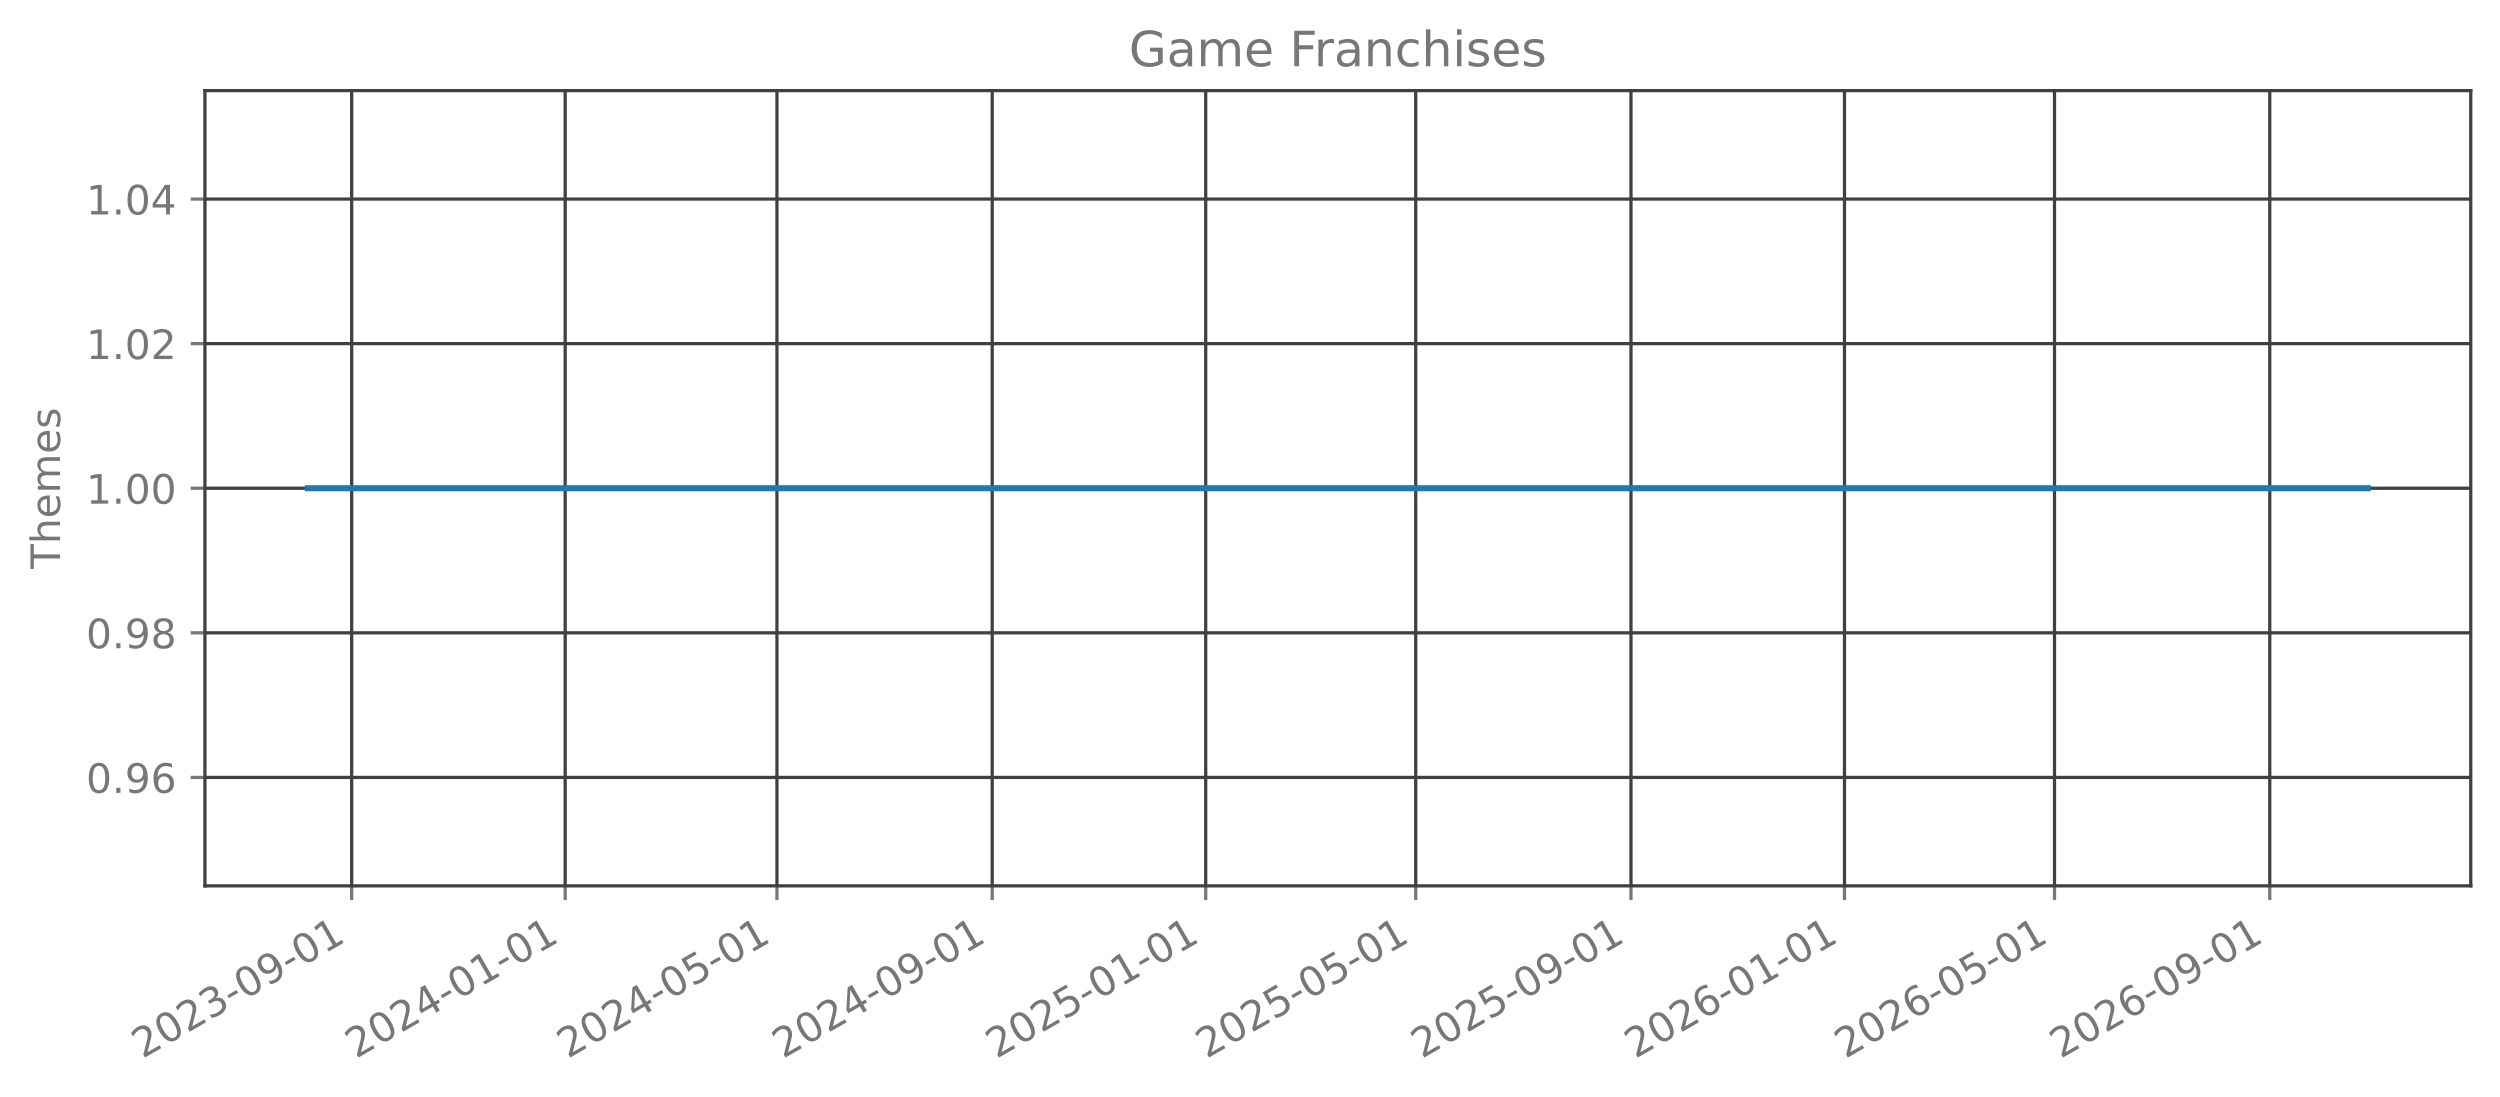
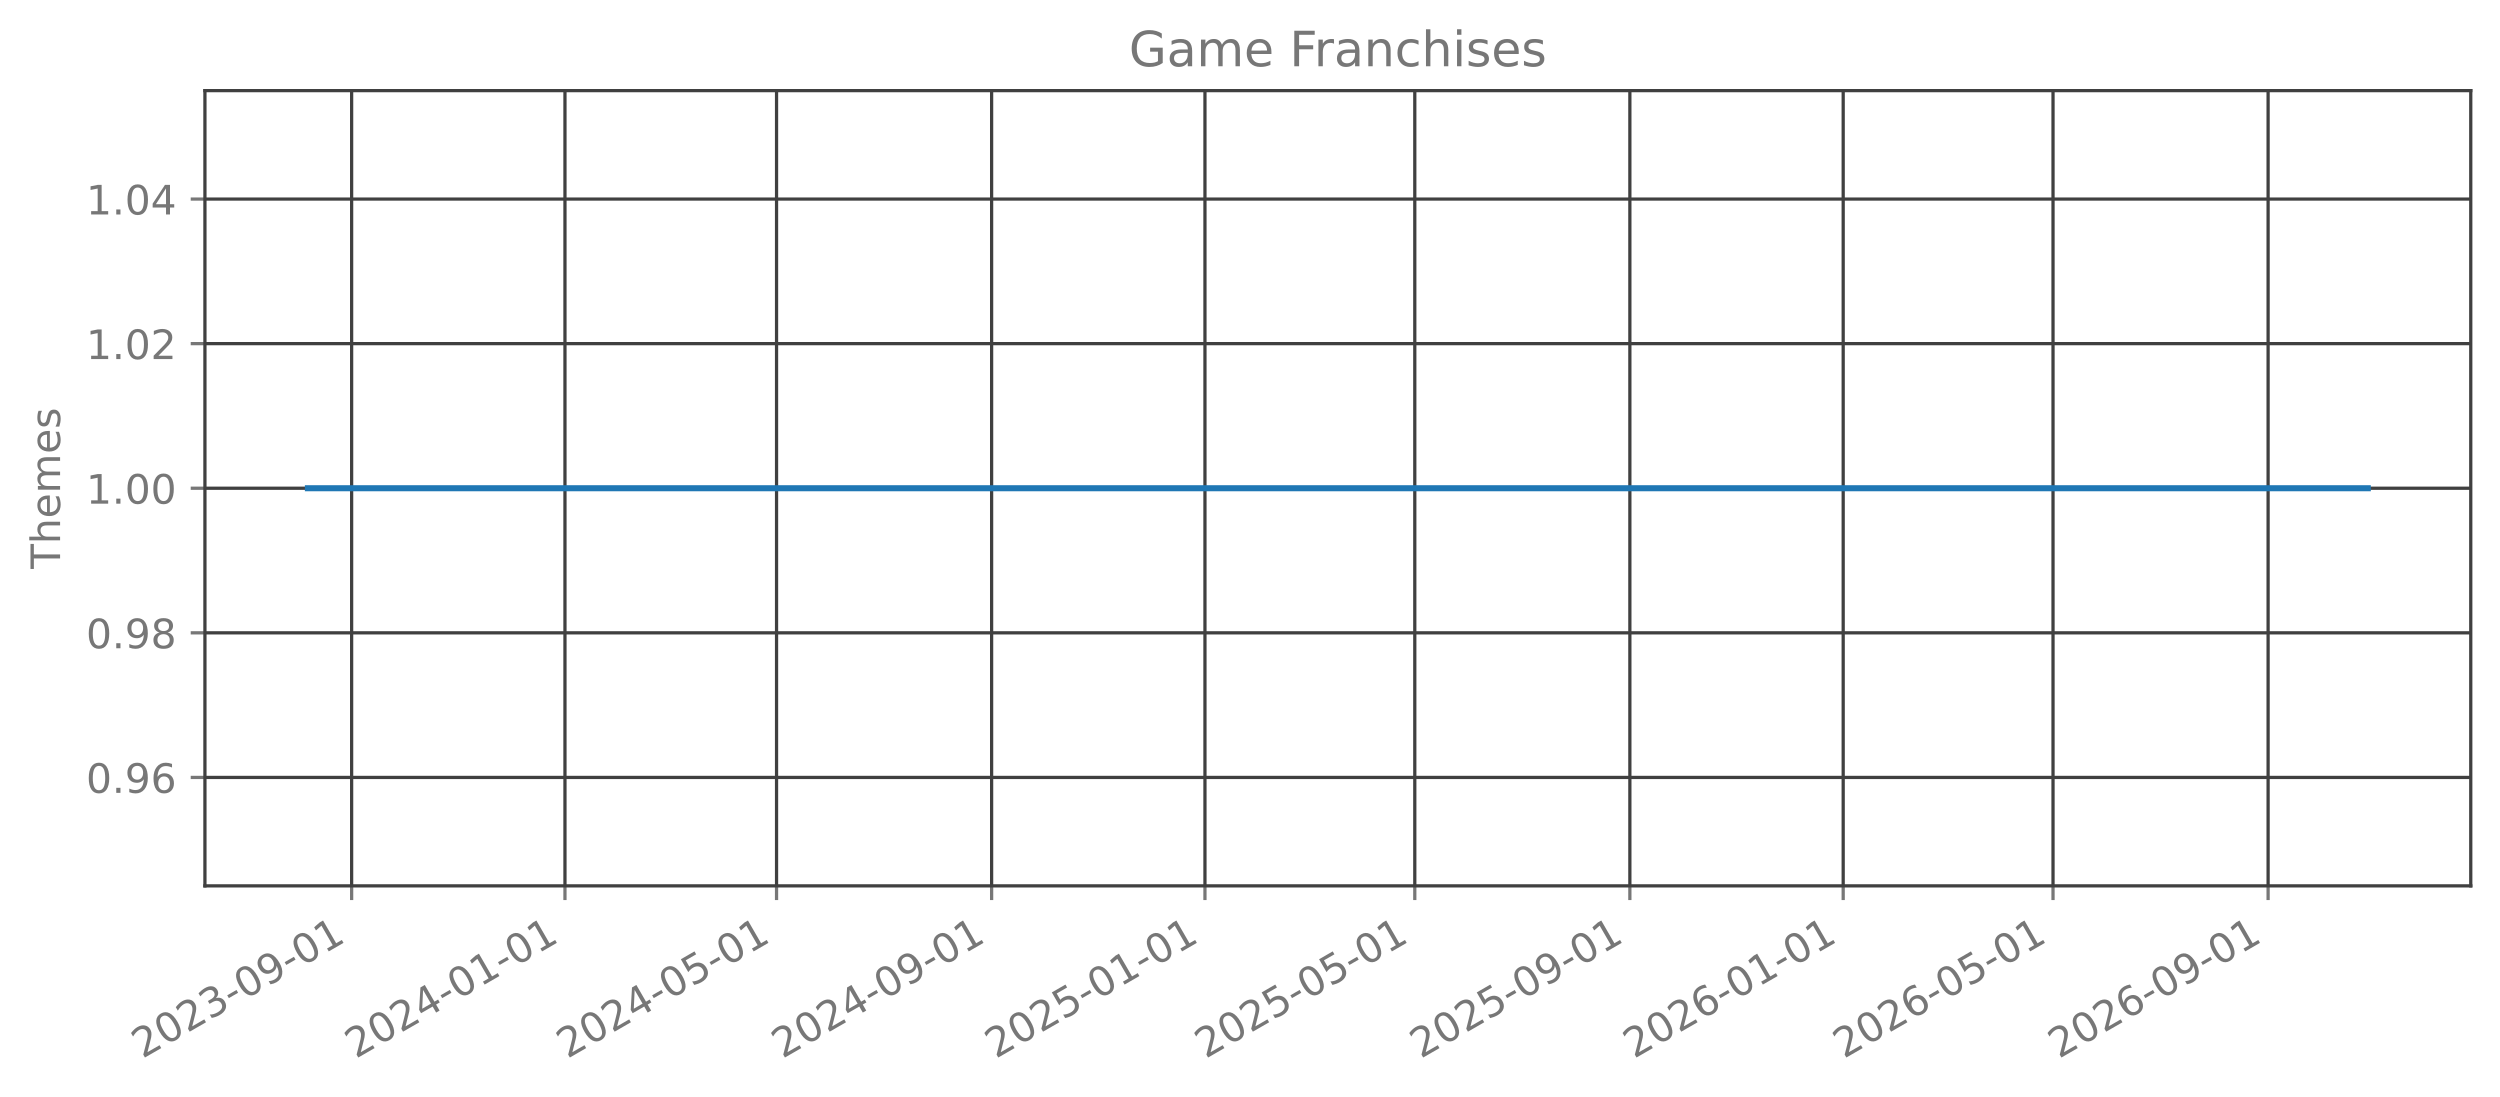
<svg xmlns="http://www.w3.org/2000/svg" xmlns:xlink="http://www.w3.org/1999/xlink" width="615.666pt" height="270.076pt" viewBox="0 0 615.666 270.076" version="1.1">
  <defs>
    <style type="text/css">*{stroke-linejoin: round; stroke-linecap: butt}</style>
  </defs>
  <g id="figure_1">
    <g id="patch_1">
      <path d="M 0 270.076  L 615.666 270.076  L 615.666 -0  L 0 -0  L 0 270.076  z " style="fill: none; opacity: 0" />
    </g>
    <g id="axes_1">
      <g id="patch_2">
        <path d="M 50.466 218.158  L 608.466 218.158  L 608.466 22.318  L 50.466 22.318  L 50.466 218.158  z " style="fill: none; opacity: 0" />
      </g>
      <g id="matplotlib.axis_1">
        <g id="xtick_1">
          <g id="line2d_1">
-             <path d="M 86.605 218.158  L 86.605 22.318  " clip-path="url(#p395d0e763a)" style="fill: none; stroke: #404040; stroke-width: 0.8; stroke-linecap: square" />
+             <path d="M 86.596 218.158  L 86.596 22.318  " clip-path="url(#p6edaef3e6e)" style="fill: none; stroke: #404040; stroke-width: 0.8; stroke-linecap: square" />
          </g>
          <g id="line2d_2">
            <defs>
-               <path id="mf30e798f87" d="M 0 0  L 0 3.5  " style="stroke: #777777; stroke-width: 0.8" />
+               <path id="ma6d4cbe0a0" d="M 0 0  L 0 3.5  " style="stroke: #777777; stroke-width: 0.8" />
            </defs>
            <g>
-               <use xlink:href="#mf30e798f87" x="86.605" y="218.158" style="fill: #777777; stroke: #777777; stroke-width: 0.8" />
+               <use xlink:href="#ma6d4cbe0a0" x="86.596" y="218.158" style="fill: #777777; stroke: #777777; stroke-width: 0.8" />
            </g>
          </g>
          <g id="text_1">
-             <g style="fill: #777777" transform="translate(35.07396 260.7957) rotate(-30) scale(0.1 -0.1)">
+             <g style="fill: #777777" transform="translate(35.06481 260.7957) rotate(-30) scale(0.1 -0.1)">
              <defs>
                <path id="DejaVuSans-15" d="M 1228 531  L 3431 531  L 3431 0  L 469 0  L 469 531  Q 828 903 1448 1529  Q 2069 2156 2228 2338  Q 2531 2678 2651 2914  Q 2772 3150 2772 3378  Q 2772 3750 2511 3984  Q 2250 4219 1831 4219  Q 1534 4219 1204 4116  Q 875 4013 500 3803  L 500 4441  Q 881 4594 1212 4672  Q 1544 4750 1819 4750  Q 2544 4750 2975 4387  Q 3406 4025 3406 3419  Q 3406 3131 3298 2873  Q 3191 2616 2906 2266  Q 2828 2175 2409 1742  Q 1991 1309 1228 531  z " transform="scale(0.015625)" />
                <path id="DejaVuSans-13" d="M 2034 4250  Q 1547 4250 1301 3770  Q 1056 3291 1056 2328  Q 1056 1369 1301 889  Q 1547 409 2034 409  Q 2525 409 2770 889  Q 3016 1369 3016 2328  Q 3016 3291 2770 3770  Q 2525 4250 2034 4250  z M 2034 4750  Q 2819 4750 3233 4129  Q 3647 3509 3647 2328  Q 3647 1150 3233 529  Q 2819 -91 2034 -91  Q 1250 -91 836 529  Q 422 1150 422 2328  Q 422 3509 836 4129  Q 1250 4750 2034 4750  z " transform="scale(0.015625)" />
                <path id="DejaVuSans-16" d="M 2597 2516  Q 3050 2419 3304 2112  Q 3559 1806 3559 1356  Q 3559 666 3084 287  Q 2609 -91 1734 -91  Q 1441 -91 1130 -33  Q 819 25 488 141  L 488 750  Q 750 597 1062 519  Q 1375 441 1716 441  Q 2309 441 2620 675  Q 2931 909 2931 1356  Q 2931 1769 2642 2001  Q 2353 2234 1838 2234  L 1294 2234  L 1294 2753  L 1863 2753  Q 2328 2753 2575 2939  Q 2822 3125 2822 3475  Q 2822 3834 2567 4026  Q 2313 4219 1838 4219  Q 1578 4219 1281 4162  Q 984 4106 628 3988  L 628 4550  Q 988 4650 1302 4700  Q 1616 4750 1894 4750  Q 2613 4750 3031 4423  Q 3450 4097 3450 3541  Q 3450 3153 3228 2886  Q 3006 2619 2597 2516  z " transform="scale(0.015625)" />
                <path id="DejaVuSans-10" d="M 313 2009  L 1997 2009  L 1997 1497  L 313 1497  L 313 2009  z " transform="scale(0.015625)" />
                <path id="DejaVuSans-1c" d="M 703 97  L 703 672  Q 941 559 1184 500  Q 1428 441 1663 441  Q 2288 441 2617 861  Q 2947 1281 2994 2138  Q 2813 1869 2534 1725  Q 2256 1581 1919 1581  Q 1219 1581 811 2004  Q 403 2428 403 3163  Q 403 3881 828 4315  Q 1253 4750 1959 4750  Q 2769 4750 3195 4129  Q 3622 3509 3622 2328  Q 3622 1225 3098 567  Q 2575 -91 1691 -91  Q 1453 -91 1209 -44  Q 966 3 703 97  z M 1959 2075  Q 2384 2075 2632 2365  Q 2881 2656 2881 3163  Q 2881 3666 2632 3958  Q 2384 4250 1959 4250  Q 1534 4250 1286 3958  Q 1038 3666 1038 3163  Q 1038 2656 1286 2365  Q 1534 2075 1959 2075  z " transform="scale(0.015625)" />
                <path id="DejaVuSans-14" d="M 794 531  L 1825 531  L 1825 4091  L 703 3866  L 703 4441  L 1819 4666  L 2450 4666  L 2450 531  L 3481 531  L 3481 0  L 794 0  L 794 531  z " transform="scale(0.015625)" />
              </defs>
              <use xlink:href="#DejaVuSans-15" />
              <use xlink:href="#DejaVuSans-13" transform="translate(63.625 0)" />
              <use xlink:href="#DejaVuSans-15" transform="translate(127.25 0)" />
              <use xlink:href="#DejaVuSans-16" transform="translate(190.875 0)" />
              <use xlink:href="#DejaVuSans-10" transform="translate(254.5 0)" />
              <use xlink:href="#DejaVuSans-13" transform="translate(290.5781 0)" />
              <use xlink:href="#DejaVuSans-1c" transform="translate(354.2031 0)" />
              <use xlink:href="#DejaVuSans-10" transform="translate(417.8281 0)" />
              <use xlink:href="#DejaVuSans-13" transform="translate(453.9062 0)" />
              <use xlink:href="#DejaVuSans-14" transform="translate(517.5312 0)" />
            </g>
          </g>
        </g>
        <g id="xtick_2">
          <g id="line2d_3">
-             <path d="M 139.185 218.158  L 139.185 22.318  " clip-path="url(#p395d0e763a)" style="fill: none; stroke: #404040; stroke-width: 0.8; stroke-linecap: square" />
+             <path d="M 139.131 218.158  L 139.131 22.318  " clip-path="url(#p6edaef3e6e)" style="fill: none; stroke: #404040; stroke-width: 0.8; stroke-linecap: square" />
          </g>
          <g id="line2d_4">
            <g>
-               <use xlink:href="#mf30e798f87" x="139.185" y="218.158" style="fill: #777777; stroke: #777777; stroke-width: 0.8" />
+               <use xlink:href="#ma6d4cbe0a0" x="139.131" y="218.158" style="fill: #777777; stroke: #777777; stroke-width: 0.8" />
            </g>
          </g>
          <g id="text_2">
-             <g style="fill: #777777" transform="translate(87.65448 260.7957) rotate(-30) scale(0.1 -0.1)">
+             <g style="fill: #777777" transform="translate(87.6007 260.7957) rotate(-30) scale(0.1 -0.1)">
              <defs>
                <path id="DejaVuSans-17" d="M 2419 4116  L 825 1625  L 2419 1625  L 2419 4116  z M 2253 4666  L 3047 4666  L 3047 1625  L 3713 1625  L 3713 1100  L 3047 1100  L 3047 0  L 2419 0  L 2419 1100  L 313 1100  L 313 1709  L 2253 4666  z " transform="scale(0.015625)" />
              </defs>
              <use xlink:href="#DejaVuSans-15" />
              <use xlink:href="#DejaVuSans-13" transform="translate(63.625 0)" />
              <use xlink:href="#DejaVuSans-15" transform="translate(127.25 0)" />
              <use xlink:href="#DejaVuSans-17" transform="translate(190.875 0)" />
              <use xlink:href="#DejaVuSans-10" transform="translate(254.5 0)" />
              <use xlink:href="#DejaVuSans-13" transform="translate(290.5781 0)" />
              <use xlink:href="#DejaVuSans-14" transform="translate(354.2031 0)" />
              <use xlink:href="#DejaVuSans-10" transform="translate(417.8281 0)" />
              <use xlink:href="#DejaVuSans-13" transform="translate(453.9062 0)" />
              <use xlink:href="#DejaVuSans-14" transform="translate(517.5312 0)" />
            </g>
          </g>
        </g>
        <g id="xtick_3">
          <g id="line2d_5">
-             <path d="M 191.335 218.158  L 191.335 22.318  " clip-path="url(#p395d0e763a)" style="fill: none; stroke: #404040; stroke-width: 0.8; stroke-linecap: square" />
+             <path d="M 191.237 218.158  L 191.237 22.318  " clip-path="url(#p6edaef3e6e)" style="fill: none; stroke: #404040; stroke-width: 0.8; stroke-linecap: square" />
          </g>
          <g id="line2d_6">
            <g>
-               <use xlink:href="#mf30e798f87" x="191.335" y="218.158" style="fill: #777777; stroke: #777777; stroke-width: 0.8" />
+               <use xlink:href="#ma6d4cbe0a0" x="191.237" y="218.158" style="fill: #777777; stroke: #777777; stroke-width: 0.8" />
            </g>
          </g>
          <g id="text_3">
-             <g style="fill: #777777" transform="translate(139.804 260.7957) rotate(-30) scale(0.1 -0.1)">
+             <g style="fill: #777777" transform="translate(139.706 260.7957) rotate(-30) scale(0.1 -0.1)">
              <defs>
                <path id="DejaVuSans-18" d="M 691 4666  L 3169 4666  L 3169 4134  L 1269 4134  L 1269 2991  Q 1406 3038 1543 3061  Q 1681 3084 1819 3084  Q 2600 3084 3056 2656  Q 3513 2228 3513 1497  Q 3513 744 3044 326  Q 2575 -91 1722 -91  Q 1428 -91 1123 -41  Q 819 9 494 109  L 494 744  Q 775 591 1075 516  Q 1375 441 1709 441  Q 2250 441 2565 725  Q 2881 1009 2881 1497  Q 2881 1984 2565 2268  Q 2250 2553 1709 2553  Q 1456 2553 1204 2497  Q 953 2441 691 2322  L 691 4666  z " transform="scale(0.015625)" />
              </defs>
              <use xlink:href="#DejaVuSans-15" />
              <use xlink:href="#DejaVuSans-13" transform="translate(63.625 0)" />
              <use xlink:href="#DejaVuSans-15" transform="translate(127.25 0)" />
              <use xlink:href="#DejaVuSans-17" transform="translate(190.875 0)" />
              <use xlink:href="#DejaVuSans-10" transform="translate(254.5 0)" />
              <use xlink:href="#DejaVuSans-13" transform="translate(290.5781 0)" />
              <use xlink:href="#DejaVuSans-18" transform="translate(354.2031 0)" />
              <use xlink:href="#DejaVuSans-10" transform="translate(417.8281 0)" />
              <use xlink:href="#DejaVuSans-13" transform="translate(453.9062 0)" />
              <use xlink:href="#DejaVuSans-14" transform="translate(517.5312 0)" />
            </g>
          </g>
        </g>
        <g id="xtick_4">
          <g id="line2d_7">
-             <path d="M 244.346 218.158  L 244.346 22.318  " clip-path="url(#p395d0e763a)" style="fill: none; stroke: #404040; stroke-width: 0.8; stroke-linecap: square" />
+             <path d="M 244.203 218.158  L 244.203 22.318  " clip-path="url(#p6edaef3e6e)" style="fill: none; stroke: #404040; stroke-width: 0.8; stroke-linecap: square" />
          </g>
          <g id="line2d_8">
            <g>
-               <use xlink:href="#mf30e798f87" x="244.346" y="218.158" style="fill: #777777; stroke: #777777; stroke-width: 0.8" />
+               <use xlink:href="#ma6d4cbe0a0" x="244.203" y="218.158" style="fill: #777777; stroke: #777777; stroke-width: 0.8" />
            </g>
          </g>
          <g id="text_4">
-             <g style="fill: #777777" transform="translate(192.8155 260.7957) rotate(-30) scale(0.1 -0.1)">
+             <g style="fill: #777777" transform="translate(192.6725 260.7957) rotate(-30) scale(0.1 -0.1)">
              <use xlink:href="#DejaVuSans-15" />
              <use xlink:href="#DejaVuSans-13" transform="translate(63.625 0)" />
              <use xlink:href="#DejaVuSans-15" transform="translate(127.25 0)" />
              <use xlink:href="#DejaVuSans-17" transform="translate(190.875 0)" />
              <use xlink:href="#DejaVuSans-10" transform="translate(254.5 0)" />
              <use xlink:href="#DejaVuSans-13" transform="translate(290.5781 0)" />
              <use xlink:href="#DejaVuSans-1c" transform="translate(354.2031 0)" />
              <use xlink:href="#DejaVuSans-10" transform="translate(417.8281 0)" />
              <use xlink:href="#DejaVuSans-13" transform="translate(453.9062 0)" />
              <use xlink:href="#DejaVuSans-14" transform="translate(517.5312 0)" />
            </g>
          </g>
        </g>
        <g id="xtick_5">
          <g id="line2d_9">
-             <path d="M 296.927 218.158  L 296.927 22.318  " clip-path="url(#p395d0e763a)" style="fill: none; stroke: #404040; stroke-width: 0.8; stroke-linecap: square" />
+             <path d="M 296.739 218.158  L 296.739 22.318  " clip-path="url(#p6edaef3e6e)" style="fill: none; stroke: #404040; stroke-width: 0.8; stroke-linecap: square" />
          </g>
          <g id="line2d_10">
            <g>
-               <use xlink:href="#mf30e798f87" x="296.927" y="218.158" style="fill: #777777; stroke: #777777; stroke-width: 0.8" />
+               <use xlink:href="#ma6d4cbe0a0" x="296.739" y="218.158" style="fill: #777777; stroke: #777777; stroke-width: 0.8" />
            </g>
          </g>
          <g id="text_5">
-             <g style="fill: #777777" transform="translate(245.396 260.7957) rotate(-30) scale(0.1 -0.1)">
+             <g style="fill: #777777" transform="translate(245.2084 260.7957) rotate(-30) scale(0.1 -0.1)">
              <use xlink:href="#DejaVuSans-15" />
              <use xlink:href="#DejaVuSans-13" transform="translate(63.625 0)" />
              <use xlink:href="#DejaVuSans-15" transform="translate(127.25 0)" />
              <use xlink:href="#DejaVuSans-18" transform="translate(190.875 0)" />
              <use xlink:href="#DejaVuSans-10" transform="translate(254.5 0)" />
              <use xlink:href="#DejaVuSans-13" transform="translate(290.5781 0)" />
              <use xlink:href="#DejaVuSans-14" transform="translate(354.2031 0)" />
              <use xlink:href="#DejaVuSans-10" transform="translate(417.8281 0)" />
              <use xlink:href="#DejaVuSans-13" transform="translate(453.9062 0)" />
              <use xlink:href="#DejaVuSans-14" transform="translate(517.5312 0)" />
            </g>
          </g>
        </g>
        <g id="xtick_6">
          <g id="line2d_11">
-             <path d="M 348.645 218.158  L 348.645 22.318  " clip-path="url(#p395d0e763a)" style="fill: none; stroke: #404040; stroke-width: 0.8; stroke-linecap: square" />
+             <path d="M 348.414 218.158  L 348.414 22.318  " clip-path="url(#p6edaef3e6e)" style="fill: none; stroke: #404040; stroke-width: 0.8; stroke-linecap: square" />
          </g>
          <g id="line2d_12">
            <g>
-               <use xlink:href="#mf30e798f87" x="348.645" y="218.158" style="fill: #777777; stroke: #777777; stroke-width: 0.8" />
+               <use xlink:href="#ma6d4cbe0a0" x="348.414" y="218.158" style="fill: #777777; stroke: #777777; stroke-width: 0.8" />
            </g>
          </g>
          <g id="text_6">
-             <g style="fill: #777777" transform="translate(297.1146 260.7957) rotate(-30) scale(0.1 -0.1)">
+             <g style="fill: #777777" transform="translate(296.883 260.7957) rotate(-30) scale(0.1 -0.1)">
              <use xlink:href="#DejaVuSans-15" />
              <use xlink:href="#DejaVuSans-13" transform="translate(63.625 0)" />
              <use xlink:href="#DejaVuSans-15" transform="translate(127.25 0)" />
              <use xlink:href="#DejaVuSans-18" transform="translate(190.875 0)" />
              <use xlink:href="#DejaVuSans-10" transform="translate(254.5 0)" />
              <use xlink:href="#DejaVuSans-13" transform="translate(290.5781 0)" />
              <use xlink:href="#DejaVuSans-18" transform="translate(354.2031 0)" />
              <use xlink:href="#DejaVuSans-10" transform="translate(417.8281 0)" />
              <use xlink:href="#DejaVuSans-13" transform="translate(453.9062 0)" />
              <use xlink:href="#DejaVuSans-14" transform="translate(517.5312 0)" />
            </g>
          </g>
        </g>
        <g id="xtick_7">
          <g id="line2d_13">
-             <path d="M 401.657 218.158  L 401.657 22.318  " clip-path="url(#p395d0e763a)" style="fill: none; stroke: #404040; stroke-width: 0.8; stroke-linecap: square" />
+             <path d="M 401.38 218.158  L 401.38 22.318  " clip-path="url(#p6edaef3e6e)" style="fill: none; stroke: #404040; stroke-width: 0.8; stroke-linecap: square" />
          </g>
          <g id="line2d_14">
            <g>
-               <use xlink:href="#mf30e798f87" x="401.657" y="218.158" style="fill: #777777; stroke: #777777; stroke-width: 0.8" />
+               <use xlink:href="#ma6d4cbe0a0" x="401.38" y="218.158" style="fill: #777777; stroke: #777777; stroke-width: 0.8" />
            </g>
          </g>
          <g id="text_7">
-             <g style="fill: #777777" transform="translate(350.1261 260.7957) rotate(-30) scale(0.1 -0.1)">
+             <g style="fill: #777777" transform="translate(349.8495 260.7957) rotate(-30) scale(0.1 -0.1)">
              <use xlink:href="#DejaVuSans-15" />
              <use xlink:href="#DejaVuSans-13" transform="translate(63.625 0)" />
              <use xlink:href="#DejaVuSans-15" transform="translate(127.25 0)" />
              <use xlink:href="#DejaVuSans-18" transform="translate(190.875 0)" />
              <use xlink:href="#DejaVuSans-10" transform="translate(254.5 0)" />
              <use xlink:href="#DejaVuSans-13" transform="translate(290.5781 0)" />
              <use xlink:href="#DejaVuSans-1c" transform="translate(354.2031 0)" />
              <use xlink:href="#DejaVuSans-10" transform="translate(417.8281 0)" />
              <use xlink:href="#DejaVuSans-13" transform="translate(453.9062 0)" />
              <use xlink:href="#DejaVuSans-14" transform="translate(517.5312 0)" />
            </g>
          </g>
        </g>
        <g id="xtick_8">
          <g id="line2d_15">
-             <path d="M 454.237 218.158  L 454.237 22.318  " clip-path="url(#p395d0e763a)" style="fill: none; stroke: #404040; stroke-width: 0.8; stroke-linecap: square" />
+             <path d="M 453.916 218.158  L 453.916 22.318  " clip-path="url(#p6edaef3e6e)" style="fill: none; stroke: #404040; stroke-width: 0.8; stroke-linecap: square" />
          </g>
          <g id="line2d_16">
            <g>
-               <use xlink:href="#mf30e798f87" x="454.237" y="218.158" style="fill: #777777; stroke: #777777; stroke-width: 0.8" />
+               <use xlink:href="#ma6d4cbe0a0" x="453.916" y="218.158" style="fill: #777777; stroke: #777777; stroke-width: 0.8" />
            </g>
          </g>
          <g id="text_8">
-             <g style="fill: #777777" transform="translate(402.7066 260.7957) rotate(-30) scale(0.1 -0.1)">
+             <g style="fill: #777777" transform="translate(402.3854 260.7957) rotate(-30) scale(0.1 -0.1)">
              <defs>
                <path id="DejaVuSans-19" d="M 2113 2584  Q 1688 2584 1439 2293  Q 1191 2003 1191 1497  Q 1191 994 1439 701  Q 1688 409 2113 409  Q 2538 409 2786 701  Q 3034 994 3034 1497  Q 3034 2003 2786 2293  Q 2538 2584 2113 2584  z M 3366 4563  L 3366 3988  Q 3128 4100 2886 4159  Q 2644 4219 2406 4219  Q 1781 4219 1451 3797  Q 1122 3375 1075 2522  Q 1259 2794 1537 2939  Q 1816 3084 2150 3084  Q 2853 3084 3261 2657  Q 3669 2231 3669 1497  Q 3669 778 3244 343  Q 2819 -91 2113 -91  Q 1303 -91 875 529  Q 447 1150 447 2328  Q 447 3434 972 4092  Q 1497 4750 2381 4750  Q 2619 4750 2861 4703  Q 3103 4656 3366 4563  z " transform="scale(0.015625)" />
              </defs>
              <use xlink:href="#DejaVuSans-15" />
              <use xlink:href="#DejaVuSans-13" transform="translate(63.625 0)" />
              <use xlink:href="#DejaVuSans-15" transform="translate(127.25 0)" />
              <use xlink:href="#DejaVuSans-19" transform="translate(190.875 0)" />
              <use xlink:href="#DejaVuSans-10" transform="translate(254.5 0)" />
              <use xlink:href="#DejaVuSans-13" transform="translate(290.5781 0)" />
              <use xlink:href="#DejaVuSans-14" transform="translate(354.2031 0)" />
              <use xlink:href="#DejaVuSans-10" transform="translate(417.8281 0)" />
              <use xlink:href="#DejaVuSans-13" transform="translate(453.9062 0)" />
              <use xlink:href="#DejaVuSans-14" transform="translate(517.5312 0)" />
            </g>
          </g>
        </g>
        <g id="xtick_9">
          <g id="line2d_17">
-             <path d="M 505.956 218.158  L 505.956 22.318  " clip-path="url(#p395d0e763a)" style="fill: none; stroke: #404040; stroke-width: 0.8; stroke-linecap: square" />
+             <path d="M 505.591 218.158  L 505.591 22.318  " clip-path="url(#p6edaef3e6e)" style="fill: none; stroke: #404040; stroke-width: 0.8; stroke-linecap: square" />
          </g>
          <g id="line2d_18">
            <g>
-               <use xlink:href="#mf30e798f87" x="505.956" y="218.158" style="fill: #777777; stroke: #777777; stroke-width: 0.8" />
+               <use xlink:href="#ma6d4cbe0a0" x="505.591" y="218.158" style="fill: #777777; stroke: #777777; stroke-width: 0.8" />
            </g>
          </g>
          <g id="text_9">
-             <g style="fill: #777777" transform="translate(454.4252 260.7957) rotate(-30) scale(0.1 -0.1)">
+             <g style="fill: #777777" transform="translate(454.06 260.7957) rotate(-30) scale(0.1 -0.1)">
              <use xlink:href="#DejaVuSans-15" />
              <use xlink:href="#DejaVuSans-13" transform="translate(63.625 0)" />
              <use xlink:href="#DejaVuSans-15" transform="translate(127.25 0)" />
              <use xlink:href="#DejaVuSans-19" transform="translate(190.875 0)" />
              <use xlink:href="#DejaVuSans-10" transform="translate(254.5 0)" />
              <use xlink:href="#DejaVuSans-13" transform="translate(290.5781 0)" />
              <use xlink:href="#DejaVuSans-18" transform="translate(354.2031 0)" />
              <use xlink:href="#DejaVuSans-10" transform="translate(417.8281 0)" />
              <use xlink:href="#DejaVuSans-13" transform="translate(453.9062 0)" />
              <use xlink:href="#DejaVuSans-14" transform="translate(517.5312 0)" />
            </g>
          </g>
        </g>
        <g id="xtick_10">
          <g id="line2d_19">
-             <path d="M 558.967 218.158  L 558.967 22.318  " clip-path="url(#p395d0e763a)" style="fill: none; stroke: #404040; stroke-width: 0.8; stroke-linecap: square" />
+             <path d="M 558.557 218.158  L 558.557 22.318  " clip-path="url(#p6edaef3e6e)" style="fill: none; stroke: #404040; stroke-width: 0.8; stroke-linecap: square" />
          </g>
          <g id="line2d_20">
            <g>
-               <use xlink:href="#mf30e798f87" x="558.967" y="218.158" style="fill: #777777; stroke: #777777; stroke-width: 0.8" />
+               <use xlink:href="#ma6d4cbe0a0" x="558.557" y="218.158" style="fill: #777777; stroke: #777777; stroke-width: 0.8" />
            </g>
          </g>
          <g id="text_10">
-             <g style="fill: #777777" transform="translate(507.4367 260.7957) rotate(-30) scale(0.1 -0.1)">
+             <g style="fill: #777777" transform="translate(507.0265 260.7957) rotate(-30) scale(0.1 -0.1)">
              <use xlink:href="#DejaVuSans-15" />
              <use xlink:href="#DejaVuSans-13" transform="translate(63.625 0)" />
              <use xlink:href="#DejaVuSans-15" transform="translate(127.25 0)" />
              <use xlink:href="#DejaVuSans-19" transform="translate(190.875 0)" />
              <use xlink:href="#DejaVuSans-10" transform="translate(254.5 0)" />
              <use xlink:href="#DejaVuSans-13" transform="translate(290.5781 0)" />
              <use xlink:href="#DejaVuSans-1c" transform="translate(354.2031 0)" />
              <use xlink:href="#DejaVuSans-10" transform="translate(417.8281 0)" />
              <use xlink:href="#DejaVuSans-13" transform="translate(453.9062 0)" />
              <use xlink:href="#DejaVuSans-14" transform="translate(517.5312 0)" />
            </g>
          </g>
        </g>
      </g>
      <g id="matplotlib.axis_2">
        <g id="ytick_1">
          <g id="line2d_21">
-             <path d="M 50.466 191.453  L 608.466 191.453  " clip-path="url(#p395d0e763a)" style="fill: none; stroke: #404040; stroke-width: 0.8; stroke-linecap: square" />
+             <path d="M 50.466 191.453  L 608.466 191.453  " clip-path="url(#p6edaef3e6e)" style="fill: none; stroke: #404040; stroke-width: 0.8; stroke-linecap: square" />
          </g>
          <g id="line2d_22">
            <defs>
-               <path id="m221de2b564" d="M 0 0  L -3.5 0  " style="stroke: #777777; stroke-width: 0.8" />
+               <path id="m211d811b7b" d="M 0 0  L -3.5 0  " style="stroke: #777777; stroke-width: 0.8" />
            </defs>
            <g>
-               <use xlink:href="#m221de2b564" x="50.466" y="191.453" style="fill: #777777; stroke: #777777; stroke-width: 0.8" />
+               <use xlink:href="#m211d811b7b" x="50.466" y="191.453" style="fill: #777777; stroke: #777777; stroke-width: 0.8" />
            </g>
          </g>
          <g id="text_11">
            <g style="fill: #777777" transform="translate(21.20078 195.2515) scale(0.1 -0.1)">
              <defs>
                <path id="DejaVuSans-11" d="M 684 794  L 1344 794  L 1344 0  L 684 0  L 684 794  z " transform="scale(0.015625)" />
              </defs>
              <use xlink:href="#DejaVuSans-13" />
              <use xlink:href="#DejaVuSans-11" transform="translate(63.625 0)" />
              <use xlink:href="#DejaVuSans-1c" transform="translate(95.40625 0)" />
              <use xlink:href="#DejaVuSans-19" transform="translate(159.0312 0)" />
            </g>
          </g>
        </g>
        <g id="ytick_2">
          <g id="line2d_23">
-             <path d="M 50.466 155.845  L 608.466 155.845  " clip-path="url(#p395d0e763a)" style="fill: none; stroke: #404040; stroke-width: 0.8; stroke-linecap: square" />
+             <path d="M 50.466 155.845  L 608.466 155.845  " clip-path="url(#p6edaef3e6e)" style="fill: none; stroke: #404040; stroke-width: 0.8; stroke-linecap: square" />
          </g>
          <g id="line2d_24">
            <g>
-               <use xlink:href="#m221de2b564" x="50.466" y="155.845" style="fill: #777777; stroke: #777777; stroke-width: 0.8" />
+               <use xlink:href="#m211d811b7b" x="50.466" y="155.845" style="fill: #777777; stroke: #777777; stroke-width: 0.8" />
            </g>
          </g>
          <g id="text_12">
            <g style="fill: #777777" transform="translate(21.20078 159.6442) scale(0.1 -0.1)">
              <defs>
                <path id="DejaVuSans-1b" d="M 2034 2216  Q 1584 2216 1326 1975  Q 1069 1734 1069 1313  Q 1069 891 1326 650  Q 1584 409 2034 409  Q 2484 409 2743 651  Q 3003 894 3003 1313  Q 3003 1734 2745 1975  Q 2488 2216 2034 2216  z M 1403 2484  Q 997 2584 770 2862  Q 544 3141 544 3541  Q 544 4100 942 4425  Q 1341 4750 2034 4750  Q 2731 4750 3128 4425  Q 3525 4100 3525 3541  Q 3525 3141 3298 2862  Q 3072 2584 2669 2484  Q 3125 2378 3379 2068  Q 3634 1759 3634 1313  Q 3634 634 3220 271  Q 2806 -91 2034 -91  Q 1263 -91 848 271  Q 434 634 434 1313  Q 434 1759 690 2068  Q 947 2378 1403 2484  z M 1172 3481  Q 1172 3119 1398 2916  Q 1625 2713 2034 2713  Q 2441 2713 2670 2916  Q 2900 3119 2900 3481  Q 2900 3844 2670 4047  Q 2441 4250 2034 4250  Q 1625 4250 1398 4047  Q 1172 3844 1172 3481  z " transform="scale(0.015625)" />
              </defs>
              <use xlink:href="#DejaVuSans-13" />
              <use xlink:href="#DejaVuSans-11" transform="translate(63.625 0)" />
              <use xlink:href="#DejaVuSans-1c" transform="translate(95.40625 0)" />
              <use xlink:href="#DejaVuSans-1b" transform="translate(159.0312 0)" />
            </g>
          </g>
        </g>
        <g id="ytick_3">
          <g id="line2d_25">
-             <path d="M 50.466 120.238  L 608.466 120.238  " clip-path="url(#p395d0e763a)" style="fill: none; stroke: #404040; stroke-width: 0.8; stroke-linecap: square" />
+             <path d="M 50.466 120.238  L 608.466 120.238  " clip-path="url(#p6edaef3e6e)" style="fill: none; stroke: #404040; stroke-width: 0.8; stroke-linecap: square" />
          </g>
          <g id="line2d_26">
            <g>
-               <use xlink:href="#m221de2b564" x="50.466" y="120.238" style="fill: #777777; stroke: #777777; stroke-width: 0.8" />
+               <use xlink:href="#m211d811b7b" x="50.466" y="120.238" style="fill: #777777; stroke: #777777; stroke-width: 0.8" />
            </g>
          </g>
          <g id="text_13">
            <g style="fill: #777777" transform="translate(21.20078 124.037) scale(0.1 -0.1)">
              <use xlink:href="#DejaVuSans-14" />
              <use xlink:href="#DejaVuSans-11" transform="translate(63.625 0)" />
              <use xlink:href="#DejaVuSans-13" transform="translate(95.40625 0)" />
              <use xlink:href="#DejaVuSans-13" transform="translate(159.0312 0)" />
            </g>
          </g>
        </g>
        <g id="ytick_4">
          <g id="line2d_27">
-             <path d="M 50.466 84.631  L 608.466 84.631  " clip-path="url(#p395d0e763a)" style="fill: none; stroke: #404040; stroke-width: 0.8; stroke-linecap: square" />
+             <path d="M 50.466 84.631  L 608.466 84.631  " clip-path="url(#p6edaef3e6e)" style="fill: none; stroke: #404040; stroke-width: 0.8; stroke-linecap: square" />
          </g>
          <g id="line2d_28">
            <g>
-               <use xlink:href="#m221de2b564" x="50.466" y="84.631" style="fill: #777777; stroke: #777777; stroke-width: 0.8" />
+               <use xlink:href="#m211d811b7b" x="50.466" y="84.631" style="fill: #777777; stroke: #777777; stroke-width: 0.8" />
            </g>
          </g>
          <g id="text_14">
            <g style="fill: #777777" transform="translate(21.20078 88.42968) scale(0.1 -0.1)">
              <use xlink:href="#DejaVuSans-14" />
              <use xlink:href="#DejaVuSans-11" transform="translate(63.625 0)" />
              <use xlink:href="#DejaVuSans-13" transform="translate(95.40625 0)" />
              <use xlink:href="#DejaVuSans-15" transform="translate(159.0312 0)" />
            </g>
          </g>
        </g>
        <g id="ytick_5">
          <g id="line2d_29">
-             <path d="M 50.466 49.024  L 608.466 49.024  " clip-path="url(#p395d0e763a)" style="fill: none; stroke: #404040; stroke-width: 0.8; stroke-linecap: square" />
+             <path d="M 50.466 49.024  L 608.466 49.024  " clip-path="url(#p6edaef3e6e)" style="fill: none; stroke: #404040; stroke-width: 0.8; stroke-linecap: square" />
          </g>
          <g id="line2d_30">
            <g>
-               <use xlink:href="#m221de2b564" x="50.466" y="49.024" style="fill: #777777; stroke: #777777; stroke-width: 0.8" />
+               <use xlink:href="#m211d811b7b" x="50.466" y="49.024" style="fill: #777777; stroke: #777777; stroke-width: 0.8" />
            </g>
          </g>
          <g id="text_15">
            <g style="fill: #777777" transform="translate(21.20078 52.82241) scale(0.1 -0.1)">
              <use xlink:href="#DejaVuSans-14" />
              <use xlink:href="#DejaVuSans-11" transform="translate(63.625 0)" />
              <use xlink:href="#DejaVuSans-13" transform="translate(95.40625 0)" />
              <use xlink:href="#DejaVuSans-17" transform="translate(159.0312 0)" />
            </g>
          </g>
        </g>
        <g id="text_16">
          <g style="fill: #777777" transform="translate(14.79844 140.0889) rotate(-90) scale(0.1 -0.1)">
            <defs>
              <path id="DejaVuSans-37" d="M -19 4666  L 3928 4666  L 3928 4134  L 2272 4134  L 2272 0  L 1638 0  L 1638 4134  L -19 4134  L -19 4666  z " transform="scale(0.015625)" />
              <path id="DejaVuSans-4b" d="M 3513 2113  L 3513 0  L 2938 0  L 2938 2094  Q 2938 2591 2744 2837  Q 2550 3084 2163 3084  Q 1697 3084 1428 2787  Q 1159 2491 1159 1978  L 1159 0  L 581 0  L 581 4863  L 1159 4863  L 1159 2956  Q 1366 3272 1645 3428  Q 1925 3584 2291 3584  Q 2894 3584 3203 3211  Q 3513 2838 3513 2113  z " transform="scale(0.015625)" />
              <path id="DejaVuSans-48" d="M 3597 1894  L 3597 1613  L 953 1613  Q 991 1019 1311 708  Q 1631 397 2203 397  Q 2534 397 2845 478  Q 3156 559 3463 722  L 3463 178  Q 3153 47 2828 -22  Q 2503 -91 2169 -91  Q 1331 -91 842 396  Q 353 884 353 1716  Q 353 2575 817 3079  Q 1281 3584 2069 3584  Q 2775 3584 3186 3129  Q 3597 2675 3597 1894  z M 3022 2063  Q 3016 2534 2758 2815  Q 2500 3097 2075 3097  Q 1594 3097 1305 2825  Q 1016 2553 972 2059  L 3022 2063  z " transform="scale(0.015625)" />
              <path id="DejaVuSans-50" d="M 3328 2828  Q 3544 3216 3844 3400  Q 4144 3584 4550 3584  Q 5097 3584 5394 3201  Q 5691 2819 5691 2113  L 5691 0  L 5113 0  L 5113 2094  Q 5113 2597 4934 2840  Q 4756 3084 4391 3084  Q 3944 3084 3684 2787  Q 3425 2491 3425 1978  L 3425 0  L 2847 0  L 2847 2094  Q 2847 2600 2669 2842  Q 2491 3084 2119 3084  Q 1678 3084 1418 2786  Q 1159 2488 1159 1978  L 1159 0  L 581 0  L 581 3500  L 1159 3500  L 1159 2956  Q 1356 3278 1631 3431  Q 1906 3584 2284 3584  Q 2666 3584 2933 3390  Q 3200 3197 3328 2828  z " transform="scale(0.015625)" />
              <path id="DejaVuSans-56" d="M 2834 3397  L 2834 2853  Q 2591 2978 2328 3040  Q 2066 3103 1784 3103  Q 1356 3103 1142 2972  Q 928 2841 928 2578  Q 928 2378 1081 2264  Q 1234 2150 1697 2047  L 1894 2003  Q 2506 1872 2764 1633  Q 3022 1394 3022 966  Q 3022 478 2636 193  Q 2250 -91 1575 -91  Q 1294 -91 989 -36  Q 684 19 347 128  L 347 722  Q 666 556 975 473  Q 1284 391 1588 391  Q 1994 391 2212 530  Q 2431 669 2431 922  Q 2431 1156 2273 1281  Q 2116 1406 1581 1522  L 1381 1569  Q 847 1681 609 1914  Q 372 2147 372 2553  Q 372 3047 722 3315  Q 1072 3584 1716 3584  Q 2034 3584 2315 3537  Q 2597 3491 2834 3397  z " transform="scale(0.015625)" />
            </defs>
            <use xlink:href="#DejaVuSans-37" />
            <use xlink:href="#DejaVuSans-4b" transform="translate(61.07812 0)" />
            <use xlink:href="#DejaVuSans-48" transform="translate(124.4531 0)" />
            <use xlink:href="#DejaVuSans-50" transform="translate(185.9844 0)" />
            <use xlink:href="#DejaVuSans-48" transform="translate(283.3906 0)" />
            <use xlink:href="#DejaVuSans-56" transform="translate(344.9219 0)" />
          </g>
        </g>
      </g>
      <g id="line2d_31">
-         <path d="M 75.83 120.238  L 583.103 120.238  " clip-path="url(#p395d0e763a)" style="fill: none; stroke: #1f77b4; stroke-width: 1.5; stroke-linecap: square" />
+         <path d="M 75.83 120.238  L 583.103 120.238  " clip-path="url(#p6edaef3e6e)" style="fill: none; stroke: #1f77b4; stroke-width: 1.5; stroke-linecap: square" />
      </g>
      <g id="patch_3">
        <path d="M 50.466 218.158  L 50.466 22.318  " style="fill: none; stroke: #404040; stroke-width: 0.8; stroke-linejoin: miter; stroke-linecap: square" />
      </g>
      <g id="patch_4">
        <path d="M 608.466 218.158  L 608.466 22.318  " style="fill: none; stroke: #404040; stroke-width: 0.8; stroke-linejoin: miter; stroke-linecap: square" />
      </g>
      <g id="patch_5">
        <path d="M 50.466 218.158  L 608.466 218.158  " style="fill: none; stroke: #404040; stroke-width: 0.8; stroke-linejoin: miter; stroke-linecap: square" />
      </g>
      <g id="patch_6">
        <path d="M 50.466 22.318  L 608.466 22.318  " style="fill: none; stroke: #404040; stroke-width: 0.8; stroke-linejoin: miter; stroke-linecap: square" />
      </g>
      <g id="text_17">
        <g style="fill: #777777" transform="translate(278.0258 16.31812) scale(0.12 -0.12)">
          <defs>
            <path id="DejaVuSans-2a" d="M 3809 666  L 3809 1919  L 2778 1919  L 2778 2438  L 4434 2438  L 4434 434  Q 4069 175 3628 42  Q 3188 -91 2688 -91  Q 1594 -91 976 548  Q 359 1188 359 2328  Q 359 3472 976 4111  Q 1594 4750 2688 4750  Q 3144 4750 3555 4637  Q 3966 4525 4313 4306  L 4313 3634  Q 3963 3931 3569 4081  Q 3175 4231 2741 4231  Q 1884 4231 1454 3753  Q 1025 3275 1025 2328  Q 1025 1384 1454 906  Q 1884 428 2741 428  Q 3075 428 3337 486  Q 3600 544 3809 666  z " transform="scale(0.015625)" />
            <path id="DejaVuSans-44" d="M 2194 1759  Q 1497 1759 1228 1600  Q 959 1441 959 1056  Q 959 750 1161 570  Q 1363 391 1709 391  Q 2188 391 2477 730  Q 2766 1069 2766 1631  L 2766 1759  L 2194 1759  z M 3341 1997  L 3341 0  L 2766 0  L 2766 531  Q 2569 213 2275 61  Q 1981 -91 1556 -91  Q 1019 -91 701 211  Q 384 513 384 1019  Q 384 1609 779 1909  Q 1175 2209 1959 2209  L 2766 2209  L 2766 2266  Q 2766 2663 2505 2880  Q 2244 3097 1772 3097  Q 1472 3097 1187 3025  Q 903 2953 641 2809  L 641 3341  Q 956 3463 1253 3523  Q 1550 3584 1831 3584  Q 2591 3584 2966 3190  Q 3341 2797 3341 1997  z " transform="scale(0.015625)" />
            <path id="DejaVuSans-3" transform="scale(0.015625)" />
            <path id="DejaVuSans-29" d="M 628 4666  L 3309 4666  L 3309 4134  L 1259 4134  L 1259 2759  L 3109 2759  L 3109 2228  L 1259 2228  L 1259 0  L 628 0  L 628 4666  z " transform="scale(0.015625)" />
            <path id="DejaVuSans-55" d="M 2631 2963  Q 2534 3019 2420 3045  Q 2306 3072 2169 3072  Q 1681 3072 1420 2755  Q 1159 2438 1159 1844  L 1159 0  L 581 0  L 581 3500  L 1159 3500  L 1159 2956  Q 1341 3275 1631 3429  Q 1922 3584 2338 3584  Q 2397 3584 2469 3576  Q 2541 3569 2628 3553  L 2631 2963  z " transform="scale(0.015625)" />
            <path id="DejaVuSans-51" d="M 3513 2113  L 3513 0  L 2938 0  L 2938 2094  Q 2938 2591 2744 2837  Q 2550 3084 2163 3084  Q 1697 3084 1428 2787  Q 1159 2491 1159 1978  L 1159 0  L 581 0  L 581 3500  L 1159 3500  L 1159 2956  Q 1366 3272 1645 3428  Q 1925 3584 2291 3584  Q 2894 3584 3203 3211  Q 3513 2838 3513 2113  z " transform="scale(0.015625)" />
            <path id="DejaVuSans-46" d="M 3122 3366  L 3122 2828  Q 2878 2963 2633 3030  Q 2388 3097 2138 3097  Q 1578 3097 1268 2742  Q 959 2388 959 1747  Q 959 1106 1268 751  Q 1578 397 2138 397  Q 2388 397 2633 464  Q 2878 531 3122 666  L 3122 134  Q 2881 22 2623 -34  Q 2366 -91 2075 -91  Q 1284 -91 818 406  Q 353 903 353 1747  Q 353 2603 823 3093  Q 1294 3584 2113 3584  Q 2378 3584 2631 3529  Q 2884 3475 3122 3366  z " transform="scale(0.015625)" />
            <path id="DejaVuSans-4c" d="M 603 3500  L 1178 3500  L 1178 0  L 603 0  L 603 3500  z M 603 4863  L 1178 4863  L 1178 4134  L 603 4134  L 603 4863  z " transform="scale(0.015625)" />
          </defs>
          <use xlink:href="#DejaVuSans-2a" />
          <use xlink:href="#DejaVuSans-44" transform="translate(77.48438 0)" />
          <use xlink:href="#DejaVuSans-50" transform="translate(138.7656 0)" />
          <use xlink:href="#DejaVuSans-48" transform="translate(236.1719 0)" />
          <use xlink:href="#DejaVuSans-3" transform="translate(297.7031 0)" />
          <use xlink:href="#DejaVuSans-29" transform="translate(329.4844 0)" />
          <use xlink:href="#DejaVuSans-55" transform="translate(379.7188 0)" />
          <use xlink:href="#DejaVuSans-44" transform="translate(420.8281 0)" />
          <use xlink:href="#DejaVuSans-51" transform="translate(482.1094 0)" />
          <use xlink:href="#DejaVuSans-46" transform="translate(545.4844 0)" />
          <use xlink:href="#DejaVuSans-4b" transform="translate(600.4688 0)" />
          <use xlink:href="#DejaVuSans-4c" transform="translate(663.8438 0)" />
          <use xlink:href="#DejaVuSans-56" transform="translate(691.625 0)" />
          <use xlink:href="#DejaVuSans-48" transform="translate(743.7188 0)" />
          <use xlink:href="#DejaVuSans-56" transform="translate(805.25 0)" />
        </g>
      </g>
    </g>
  </g>
  <defs>
-     <clipPath id="p395d0e763a">
+     <clipPath id="p6edaef3e6e">
      <rect x="50.466" y="22.318" width="558" height="195.84" />
    </clipPath>
  </defs>
</svg>
